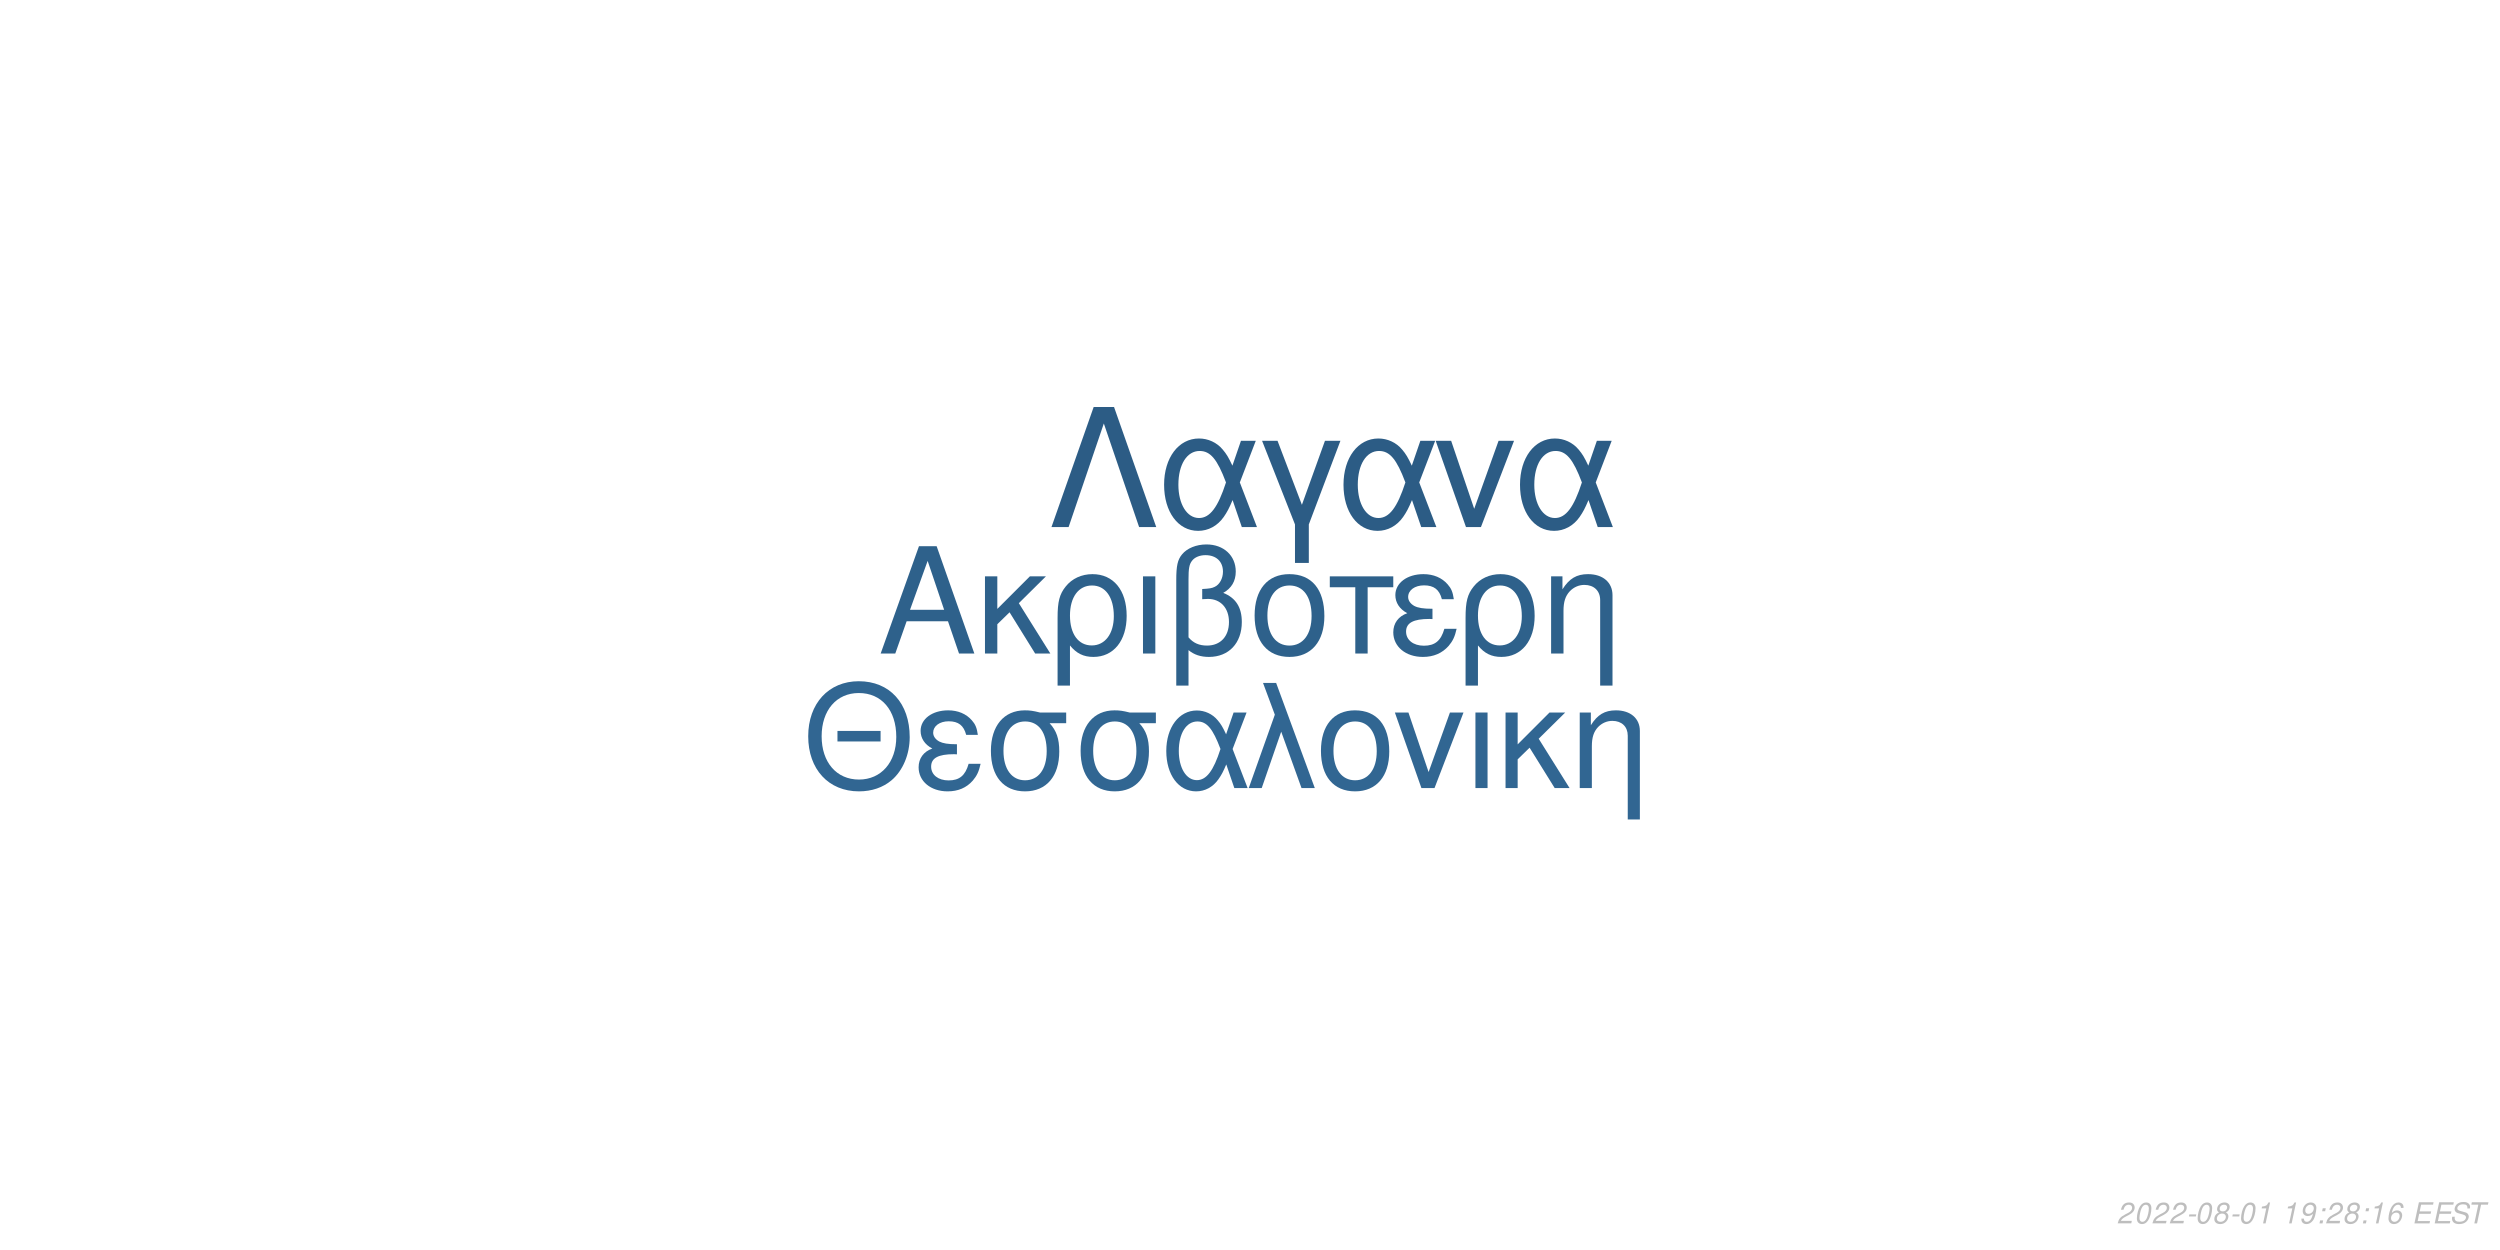
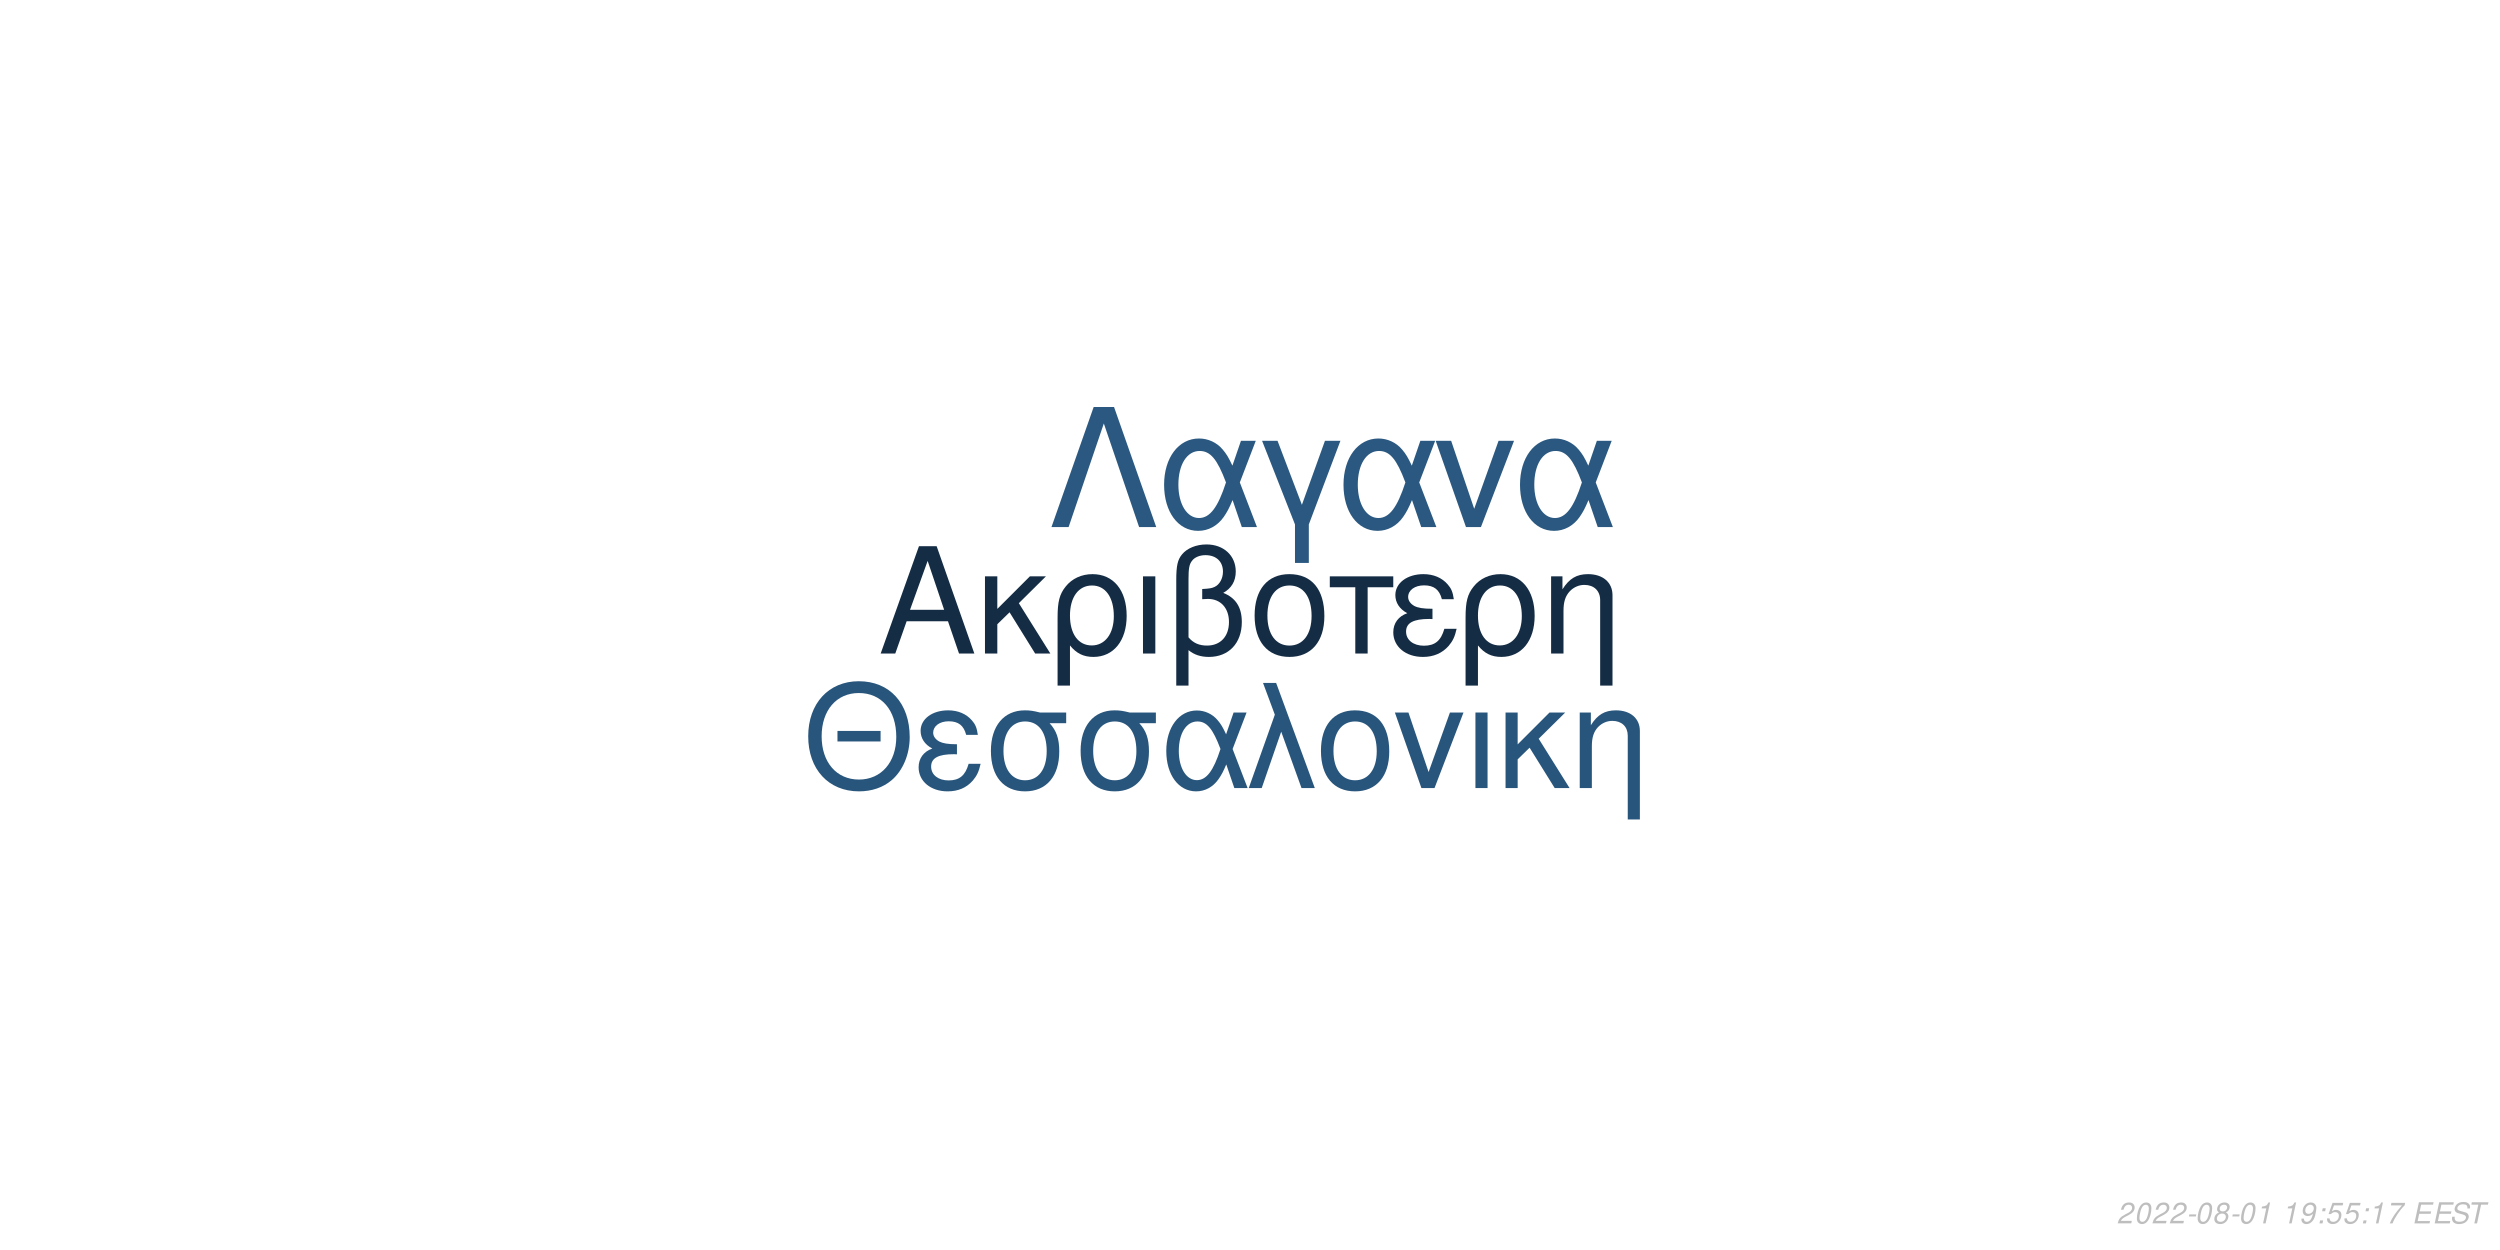
<svg xmlns="http://www.w3.org/2000/svg" xmlns:xlink="http://www.w3.org/1999/xlink" width="864pt" height="432pt" viewBox="0 0 864 432" version="1.1">
  <defs>
    <g>
      <symbol overflow="visible" id="glyph0-0">
        <path style="stroke:none;" d="" />
      </symbol>
      <symbol overflow="visible" id="glyph0-1">
        <path style="stroke:none;" d="M 24.125 -11.141 L 27.938 0 L 33.234 0 L 20.203 -37.094 L 14.094 -37.094 L 0.859 0 L 5.906 0 L 9.828 -11.141 Z M 22.797 -15.109 L 11 -15.109 L 17.094 -32.016 Z M 22.797 -15.109 " />
      </symbol>
      <symbol overflow="visible" id="glyph0-2">
        <path style="stroke:none;" d="M 7.172 -15.422 L 7.172 -26.672 L 2.906 -26.672 L 2.906 0 L 7.172 0 L 7.172 -10.125 L 11.406 -14.25 L 20.25 0 L 25.5 0 L 14.609 -17.406 L 23.969 -26.672 L 18.422 -26.672 Z M 7.172 -15.422 " />
      </symbol>
      <symbol overflow="visible" id="glyph0-3">
        <path style="stroke:none;" d="M 3 11.094 L 7.281 11.094 L 7.281 -2.797 C 9.516 -0.047 11.953 1.172 15.375 1.172 C 22.344 1.172 26.875 -4.422 26.875 -13.031 C 26.875 -21.891 22.297 -27.438 15.062 -27.438 C 11.297 -27.438 7.984 -25.906 5.797 -23.156 C 3.672 -20.516 3 -17.969 3 -12.359 Z M 14.906 -23.516 C 19.547 -23.516 22.438 -19.438 22.438 -12.922 C 22.438 -6.812 19.391 -2.797 14.812 -2.797 C 10.172 -2.797 7.281 -6.766 7.281 -13.125 C 7.281 -19.484 10.234 -23.516 14.906 -23.516 Z M 14.906 -23.516 " />
      </symbol>
      <symbol overflow="visible" id="glyph0-4">
        <path style="stroke:none;" d="M 3.516 0 L 7.781 0 L 7.781 -26.672 L 3.516 -26.672 Z M 3.516 0 " />
      </symbol>
      <symbol overflow="visible" id="glyph0-5">
        <path style="stroke:none;" d="M 4.016 11.094 L 8.25 11.094 L 8.25 -1.172 C 10.172 0.406 12.422 1.172 15.312 1.172 C 22.188 1.172 26.672 -3.609 26.672 -10.891 C 26.672 -15.984 24.578 -19.234 20.25 -20.969 C 23.109 -22.547 24.578 -25.031 24.578 -28.344 C 24.578 -33.844 20.406 -37.703 14.453 -37.703 C 10.938 -37.703 7.734 -36.391 6 -34.25 C 4.484 -32.422 4.016 -30.328 4.016 -25.391 Z M 8.25 -25.656 C 8.25 -29.359 8.5 -30.844 9.469 -32.062 C 10.375 -33.281 12.156 -34 14.094 -34 C 17.812 -34 20.156 -31.812 20.156 -28.297 C 20.156 -25.953 18.984 -23.812 17.297 -23.047 C 16.281 -22.547 15.469 -22.438 12.984 -22.297 L 12.984 -18.781 C 13.734 -18.828 14.344 -18.875 14.969 -18.875 C 19.344 -18.875 22.234 -15.719 22.234 -10.891 C 22.234 -5.906 19.281 -2.75 14.656 -2.75 C 11.953 -2.75 9.922 -3.609 8.25 -5.594 Z M 8.25 -25.656 " />
      </symbol>
      <symbol overflow="visible" id="glyph0-6">
        <path style="stroke:none;" d="M 14.094 -27.438 C 6.562 -27.438 2.094 -22.094 2.094 -13.125 C 2.094 -4.125 6.562 1.172 14.141 1.172 C 21.672 1.172 26.203 -4.172 26.203 -12.922 C 26.203 -22.188 21.828 -27.438 14.094 -27.438 Z M 14.141 -23.516 C 18.938 -23.516 21.781 -19.594 21.781 -12.984 C 21.781 -6.672 18.828 -2.75 14.141 -2.75 C 9.422 -2.75 6.516 -6.672 6.516 -13.125 C 6.516 -19.594 9.422 -23.516 14.141 -23.516 Z M 14.141 -23.516 " />
      </symbol>
      <symbol overflow="visible" id="glyph0-7">
        <path style="stroke:none;" d="M 7.891 0 L 12.156 0 L 12.156 -22.906 L 21.016 -22.906 L 21.016 -26.672 L -0.922 -26.672 L -0.922 -22.906 L 7.891 -22.906 Z M 7.891 0 " />
      </symbol>
      <symbol overflow="visible" id="glyph0-8">
        <path style="stroke:none;" d="M 14.562 -15.469 C 11.344 -15.469 9.562 -15.781 8.297 -16.438 C 6.922 -17.203 6.156 -18.328 6.156 -19.547 C 6.156 -21.891 8.453 -23.562 11.656 -23.562 C 15.062 -23.562 16.953 -22.094 17.812 -18.781 L 21.938 -18.781 C 21.578 -21.266 21.062 -22.5 19.797 -23.922 C 17.812 -26.203 14.906 -27.438 11.453 -27.438 C 5.797 -27.438 1.734 -24.375 1.734 -20.203 C 1.734 -17.609 3.156 -15.375 5.859 -13.938 C 2.797 -12.875 1.016 -10.484 1.016 -7.328 C 1.016 -2.391 5.297 1.172 11.25 1.172 C 14.969 1.172 17.906 -0.109 20.156 -2.641 C 21.578 -4.328 22.297 -5.797 22.906 -8.547 L 18.672 -8.547 C 17.5 -4.422 15.422 -2.703 11.609 -2.703 C 7.938 -2.703 5.438 -4.688 5.438 -7.578 C 5.438 -10.578 7.938 -11.953 13.484 -11.953 C 13.641 -11.953 14.094 -11.953 14.562 -11.906 Z M 14.562 -15.469 " />
      </symbol>
      <symbol overflow="visible" id="glyph0-9">
        <path style="stroke:none;" d="M 3.562 -26.672 L 3.562 0 L 7.844 0 L 7.844 -14.703 C 7.844 -17.906 8.5 -19.891 10.031 -21.531 C 11.406 -22.953 13.188 -23.719 15.062 -23.719 C 18.375 -23.719 20.516 -21.672 20.516 -18.469 L 20.516 11.094 L 24.781 11.094 L 24.781 -20.156 C 24.781 -24.578 21.469 -27.438 16.328 -27.438 C 12.359 -27.438 9.828 -25.906 7.484 -22.188 L 7.484 -26.672 Z M 3.562 -26.672 " />
      </symbol>
      <symbol overflow="visible" id="glyph1-0">
        <path style="stroke:none;" d="" />
      </symbol>
      <symbol overflow="visible" id="glyph1-1">
        <path style="stroke:none;" d="M 26.859 -19.734 L 11.953 -19.734 L 11.953 -16.094 L 26.859 -16.094 Z M 19.328 -36.922 C 8.922 -36.922 1.844 -29.25 1.844 -17.891 C 1.844 -6.484 8.875 1.141 19.391 1.141 C 23.812 1.141 27.703 -0.203 30.641 -2.688 C 34.578 -6.031 36.922 -11.656 36.922 -17.594 C 36.922 -29.297 30 -36.922 19.328 -36.922 Z M 19.328 -32.844 C 27.203 -32.844 32.281 -26.906 32.281 -17.688 C 32.281 -8.922 27.062 -2.938 19.391 -2.938 C 11.609 -2.938 6.484 -8.922 6.484 -17.891 C 6.484 -26.859 11.609 -32.844 19.328 -32.844 Z M 19.328 -32.844 " />
      </symbol>
      <symbol overflow="visible" id="glyph1-2">
        <path style="stroke:none;" d="M 14.25 -15.141 C 11.109 -15.141 9.375 -15.453 8.125 -16.094 C 6.781 -16.844 6.031 -17.938 6.031 -19.141 C 6.031 -21.422 8.266 -23.078 11.406 -23.078 C 14.75 -23.078 16.594 -21.625 17.438 -18.391 L 21.469 -18.391 C 21.125 -20.828 20.625 -22.031 19.391 -23.422 C 17.438 -25.656 14.594 -26.859 11.219 -26.859 C 5.688 -26.859 1.688 -23.875 1.688 -19.781 C 1.688 -17.234 3.094 -15.047 5.734 -13.656 C 2.734 -12.609 1 -10.266 1 -7.172 C 1 -2.344 5.188 1.141 11.016 1.141 C 14.656 1.141 17.547 -0.094 19.734 -2.594 C 21.125 -4.234 21.828 -5.688 22.422 -8.375 L 18.281 -8.375 C 17.141 -4.328 15.094 -2.641 11.359 -2.641 C 7.766 -2.641 5.328 -4.578 5.328 -7.422 C 5.328 -10.359 7.766 -11.703 13.203 -11.703 C 13.359 -11.703 13.797 -11.703 14.25 -11.656 Z M 14.25 -15.141 " />
      </symbol>
      <symbol overflow="visible" id="glyph1-3">
        <path style="stroke:none;" d="M 29 -26.109 L 19.938 -26.109 C 17.594 -26.703 16.438 -26.859 14.703 -26.859 C 7.469 -26.859 2.984 -21.469 2.984 -12.859 C 2.984 -4.031 7.375 1.141 14.797 1.141 C 22.172 1.141 26.609 -4.078 26.609 -12.656 C 26.609 -17.047 25.656 -19.828 23.266 -22.422 L 29 -22.422 Z M 14.797 -23.016 C 19.531 -23.016 22.266 -19.234 22.266 -12.75 C 22.266 -6.531 19.438 -2.688 14.797 -2.688 C 10.172 -2.688 7.328 -6.531 7.328 -12.859 C 7.328 -19.188 10.172 -23.016 14.797 -23.016 Z M 14.797 -23.016 " />
      </symbol>
      <symbol overflow="visible" id="glyph1-4">
        <path style="stroke:none;" d="M 29.344 -26.109 L 24.859 -26.109 L 22.266 -18.578 C 21.125 -21.031 20.484 -22.125 19.328 -23.469 C 17.547 -25.609 14.906 -26.812 12.156 -26.812 C 5.984 -26.812 1.594 -20.984 1.594 -12.812 C 1.594 -4.578 5.828 1.141 11.906 1.141 C 14.953 1.141 17.734 -0.344 19.625 -3.047 C 20.672 -4.531 21.281 -5.688 22.328 -8.172 L 25.109 0 L 29.703 0 L 24.516 -13.5 Z M 20.328 -13.5 C 17.891 -5.922 15.453 -2.734 12.156 -2.734 C 8.516 -2.734 5.922 -6.922 5.922 -12.812 C 5.922 -18.938 8.516 -23.016 12.359 -23.016 C 15.594 -23.016 17.688 -20.531 20.328 -13.5 Z M 20.328 -13.5 " />
      </symbol>
      <symbol overflow="visible" id="glyph1-5">
        <path style="stroke:none;" d="M 1.094 0 L 5.578 0 L 12.312 -19.484 L 19.328 0 L 23.922 0 L 10.562 -36.328 L 6.031 -36.328 L 10.109 -25.359 Z M 1.094 0 " />
      </symbol>
      <symbol overflow="visible" id="glyph1-6">
        <path style="stroke:none;" d="M 13.797 -26.859 C 6.422 -26.859 2.047 -21.625 2.047 -12.859 C 2.047 -4.031 6.422 1.141 13.859 1.141 C 21.234 1.141 25.656 -4.078 25.656 -12.656 C 25.656 -21.719 21.375 -26.859 13.797 -26.859 Z M 13.859 -23.016 C 18.531 -23.016 21.328 -19.188 21.328 -12.703 C 21.328 -6.531 18.438 -2.688 13.859 -2.688 C 9.219 -2.688 6.375 -6.531 6.375 -12.859 C 6.375 -19.188 9.219 -23.016 13.859 -23.016 Z M 13.859 -23.016 " />
      </symbol>
      <symbol overflow="visible" id="glyph1-7">
        <path style="stroke:none;" d="M 14.297 0 L 24.312 -26.109 L 19.625 -26.109 L 12.25 -5.531 L 5.281 -26.109 L 0.594 -26.109 L 9.766 0 Z M 14.297 0 " />
      </symbol>
      <symbol overflow="visible" id="glyph1-8">
        <path style="stroke:none;" d="M 3.438 0 L 7.625 0 L 7.625 -26.109 L 3.438 -26.109 Z M 3.438 0 " />
      </symbol>
      <symbol overflow="visible" id="glyph1-9">
        <path style="stroke:none;" d="M 7.031 -15.094 L 7.031 -26.109 L 2.844 -26.109 L 2.844 0 L 7.031 0 L 7.031 -9.922 L 11.156 -13.953 L 19.828 0 L 24.969 0 L 14.297 -17.047 L 23.469 -26.109 L 18.031 -26.109 Z M 7.031 -15.094 " />
      </symbol>
      <symbol overflow="visible" id="glyph1-10">
        <path style="stroke:none;" d="M 3.484 -26.109 L 3.484 0 L 7.672 0 L 7.672 -14.406 C 7.672 -17.547 8.328 -19.484 9.812 -21.078 C 11.156 -22.469 12.906 -23.219 14.75 -23.219 C 17.984 -23.219 20.078 -21.234 20.078 -18.094 L 20.078 10.859 L 24.266 10.859 L 24.266 -19.734 C 24.266 -24.062 21.031 -26.859 16 -26.859 C 12.109 -26.859 9.609 -25.359 7.328 -21.719 L 7.328 -26.109 Z M 3.484 -26.109 " />
      </symbol>
      <symbol overflow="visible" id="glyph2-0">
        <path style="stroke:none;" d="" />
      </symbol>
      <symbol overflow="visible" id="glyph2-1">
        <path style="stroke:none;" d="M 22.531 -41.484 L 15.484 -41.484 L 0.906 0 L 6.828 0 L 19 -35.797 L 31.188 0 L 37.109 0 Z M 22.531 -41.484 " />
      </symbol>
      <symbol overflow="visible" id="glyph2-2">
        <path style="stroke:none;" d="M 33.516 -29.812 L 28.391 -29.812 L 25.438 -21.219 C 24.125 -24.016 23.391 -25.266 22.078 -26.797 C 20.031 -29.25 17.016 -30.609 13.891 -30.609 C 6.828 -30.609 1.828 -23.953 1.828 -14.625 C 1.828 -5.234 6.656 1.312 13.594 1.312 C 17.078 1.312 20.266 -0.391 22.422 -3.469 C 23.609 -5.172 24.297 -6.484 25.5 -9.328 L 28.688 0 L 33.922 0 L 28 -15.422 Z M 23.219 -15.422 C 20.422 -6.766 17.641 -3.125 13.891 -3.125 C 9.734 -3.125 6.766 -7.906 6.766 -14.625 C 6.766 -21.625 9.734 -26.297 14.109 -26.297 C 17.812 -26.297 20.203 -23.453 23.219 -15.422 Z M 23.219 -15.422 " />
      </symbol>
      <symbol overflow="visible" id="glyph2-3">
        <path style="stroke:none;" d="M 12.062 12.406 L 16.844 12.406 L 16.844 -0.906 L 27.766 -29.812 L 22.422 -29.812 L 14.453 -7.688 L 6.031 -29.812 L 0.688 -29.812 L 12.062 -0.906 Z M 12.062 12.406 " />
      </symbol>
      <symbol overflow="visible" id="glyph2-4">
        <path style="stroke:none;" d="M 16.328 0 L 27.766 -29.812 L 22.422 -29.812 L 14 -6.312 L 6.031 -29.812 L 0.688 -29.812 L 11.156 0 Z M 16.328 0 " />
      </symbol>
      <symbol overflow="visible" id="glyph3-0">
        <path style="stroke:none;" d="" />
      </symbol>
      <symbol overflow="visible" id="glyph3-1">
        <path style="stroke:none;" d="M 5.234 -0.875 L 1.469 -0.875 C 1.641 -1.375 2.203 -1.891 3.109 -2.344 L 4.234 -2.938 C 5.562 -3.625 6.219 -4.469 6.219 -5.484 C 6.219 -5.938 6.062 -6.359 5.797 -6.656 C 5.469 -7.047 4.984 -7.234 4.312 -7.234 C 2.766 -7.234 1.891 -6.453 1.484 -4.734 L 2.375 -4.734 C 2.484 -5.188 2.609 -5.484 2.797 -5.75 C 3.094 -6.203 3.609 -6.453 4.188 -6.453 C 4.891 -6.453 5.344 -6.031 5.344 -5.375 C 5.344 -4.703 4.859 -4.094 4.016 -3.656 L 2.984 -3.125 C 1.234 -2.188 0.797 -1.656 0.344 -0.016 L 5.047 -0.016 Z M 5.234 -0.875 " />
      </symbol>
      <symbol overflow="visible" id="glyph3-2">
        <path style="stroke:none;" d="M 4.203 -7.234 C 3.375 -7.234 2.688 -6.812 2.125 -5.984 C 1.484 -5.047 0.984 -3.188 0.984 -1.734 C 0.984 -1.109 1.172 -0.562 1.484 -0.266 C 1.797 0.047 2.281 0.234 2.766 0.234 C 3.625 0.234 4.281 -0.156 4.859 -1.016 C 5.516 -1.953 6 -3.797 6 -5.266 C 6 -6.5 5.328 -7.234 4.203 -7.234 Z M 4.094 -6.453 C 4.734 -6.453 5.125 -5.984 5.125 -5.156 C 5.125 -4.203 4.781 -2.625 4.406 -1.812 C 3.984 -0.938 3.516 -0.547 2.875 -0.547 C 2.25 -0.547 1.875 -1.031 1.875 -1.828 C 1.875 -2.797 2.203 -4.344 2.594 -5.203 C 2.984 -6.047 3.453 -6.453 4.094 -6.453 Z M 4.094 -6.453 " />
      </symbol>
      <symbol overflow="visible" id="glyph3-3">
        <path style="stroke:none;" d="M 3.516 -3.125 L 1.125 -3.125 L 0.969 -2.406 L 3.359 -2.406 Z M 3.516 -3.125 " />
      </symbol>
      <symbol overflow="visible" id="glyph3-4">
        <path style="stroke:none;" d="M 4.766 -3.797 C 5.078 -3.969 5.234 -4.078 5.438 -4.234 C 5.812 -4.594 6.062 -5.172 6.062 -5.734 C 6.062 -6.625 5.344 -7.234 4.266 -7.234 C 2.812 -7.234 1.703 -6.219 1.703 -4.875 C 1.703 -4.406 1.875 -4.125 2.359 -3.812 C 1.297 -3.312 0.75 -2.516 0.75 -1.469 C 0.75 -0.438 1.547 0.234 2.812 0.234 C 3.656 0.234 4.359 -0.094 4.938 -0.734 C 5.359 -1.234 5.609 -1.859 5.609 -2.438 C 5.609 -3.047 5.312 -3.516 4.766 -3.797 Z M 4.109 -6.453 C 4.797 -6.453 5.188 -6.125 5.188 -5.578 C 5.188 -5.266 5.062 -4.922 4.859 -4.672 C 4.562 -4.312 4.188 -4.156 3.656 -4.156 C 2.984 -4.156 2.594 -4.453 2.594 -4.984 C 2.594 -5.859 3.203 -6.453 4.109 -6.453 Z M 3.453 -3.406 C 4.234 -3.406 4.734 -2.984 4.734 -2.312 C 4.734 -1.312 3.922 -0.547 2.875 -0.547 C 2.125 -0.547 1.625 -0.969 1.625 -1.625 C 1.625 -2.609 2.438 -3.406 3.453 -3.406 Z M 3.453 -3.406 " />
      </symbol>
      <symbol overflow="visible" id="glyph3-5">
        <path style="stroke:none;" d="M 3.703 -5.188 L 2.594 0 L 3.469 0 L 5.016 -7.234 L 4.438 -7.234 C 3.906 -6.156 3.688 -6.016 2.234 -5.812 L 2.109 -5.188 Z M 3.703 -5.188 " />
      </symbol>
      <symbol overflow="visible" id="glyph3-6">
        <path style="stroke:none;" d="" />
      </symbol>
      <symbol overflow="visible" id="glyph3-7">
        <path style="stroke:none;" d="M 0.844 -1.656 C 0.844 -1.547 0.844 -1.438 0.844 -1.375 C 0.844 -0.406 1.531 0.234 2.578 0.234 C 3.203 0.234 3.766 0.016 4.297 -0.438 C 4.938 -1 5.312 -1.656 5.594 -2.719 C 5.844 -3.672 6.016 -4.766 6.016 -5.375 C 6.016 -5.844 5.844 -6.328 5.547 -6.656 C 5.203 -7.031 4.703 -7.234 4.062 -7.234 C 2.516 -7.234 1.297 -5.938 1.297 -4.266 C 1.297 -3.203 1.984 -2.547 3.047 -2.547 C 3.484 -2.547 3.953 -2.672 4.281 -2.891 C 4.406 -2.984 4.547 -3.078 4.828 -3.344 C 4.438 -1.484 3.703 -0.547 2.703 -0.547 C 2.109 -0.547 1.719 -0.938 1.719 -1.547 L 1.719 -1.656 Z M 3.953 -6.453 C 4.625 -6.453 5.141 -5.953 5.141 -5.281 C 5.141 -4.188 4.312 -3.312 3.297 -3.312 C 2.594 -3.312 2.172 -3.734 2.172 -4.453 C 2.172 -5.562 2.984 -6.453 3.953 -6.453 Z M 3.953 -6.453 " />
      </symbol>
      <symbol overflow="visible" id="glyph3-8">
        <path style="stroke:none;" d="M 2.359 -1.031 L 1.312 -1.031 L 1.094 0 L 2.141 0 Z M 3.266 -5.234 L 2.219 -5.234 L 2 -4.203 L 3.047 -4.203 Z M 3.266 -5.234 " />
      </symbol>
      <symbol overflow="visible" id="glyph3-9">
-         <path style="stroke:none;" d="M 6.125 -5.344 L 6.141 -5.625 C 6.141 -6.609 5.453 -7.234 4.391 -7.234 C 3.438 -7.234 2.641 -6.719 2.016 -5.703 C 1.422 -4.781 0.938 -2.953 0.938 -1.688 C 0.938 -0.516 1.688 0.234 2.859 0.234 C 3.703 0.234 4.438 -0.156 5 -0.875 C 5.406 -1.422 5.672 -2.156 5.672 -2.766 C 5.672 -3.812 4.969 -4.5 3.906 -4.5 C 3.234 -4.5 2.672 -4.234 2.094 -3.625 C 2.406 -5.375 3.234 -6.453 4.25 -6.453 C 4.703 -6.453 5.062 -6.234 5.172 -5.844 C 5.203 -5.719 5.234 -5.578 5.25 -5.344 Z M 3.656 -3.734 C 4.344 -3.734 4.797 -3.281 4.797 -2.625 C 4.797 -1.469 3.984 -0.547 2.984 -0.547 C 2.297 -0.547 1.812 -1.047 1.812 -1.766 C 1.812 -2.859 2.625 -3.734 3.656 -3.734 Z M 3.656 -3.734 " />
+         <path style="stroke:none;" d="M 6.297 -7.094 L 2.594 -7.094 L 1.234 -3.234 L 2.047 -3.234 C 2.656 -3.766 2.938 -3.906 3.531 -3.906 C 4.328 -3.906 4.797 -3.453 4.797 -2.688 C 4.797 -1.438 3.969 -0.547 2.828 -0.547 C 2.031 -0.547 1.609 -0.938 1.578 -1.734 L 0.703 -1.734 L 0.703 -1.516 C 0.703 -0.938 0.844 -0.547 1.188 -0.266 C 1.562 0.062 2.078 0.234 2.703 0.234 C 3.656 0.234 4.391 -0.156 4.984 -0.922 C 5.422 -1.5 5.672 -2.234 5.672 -2.953 C 5.672 -4 4.938 -4.672 3.812 -4.672 C 3.328 -4.672 2.906 -4.547 2.406 -4.234 L 3.109 -6.219 L 6.109 -6.219 Z M 6.297 -7.094 " />
      </symbol>
      <symbol overflow="visible" id="glyph3-10">
+         <path style="stroke:none;" d="M 6.703 -7.094 L 1.953 -7.094 L 1.766 -6.219 L 5.594 -6.219 C 3.344 -3.688 2.266 -2.109 1.375 0 L 2.344 0 C 3.031 -1.906 4.828 -4.594 6.547 -6.281 Z M 6.703 -7.094 " />
+       </symbol>
+       <symbol overflow="visible" id="glyph3-11">
        <path style="stroke:none;" d="M 2.547 -3.312 L 6.5 -3.312 L 6.688 -4.141 L 2.719 -4.141 L 3.219 -6.469 L 7.344 -6.469 L 7.516 -7.297 L 2.453 -7.297 L 0.906 0 L 6.125 0 L 6.297 -0.812 L 2.016 -0.812 Z M 2.547 -3.312 " />
      </symbol>
-       <symbol overflow="visible" id="glyph3-11">
+       <symbol overflow="visible" id="glyph3-12">
        <path style="stroke:none;" d="M 7.062 -5.156 C 7.125 -5.438 7.141 -5.562 7.141 -5.703 C 7.141 -6.156 6.938 -6.594 6.594 -6.891 C 6.188 -7.25 5.656 -7.406 4.875 -7.406 C 3.844 -7.406 3.047 -7.125 2.5 -6.562 C 2.094 -6.141 1.781 -5.438 1.781 -4.922 C 1.781 -4.297 2.219 -3.766 2.891 -3.562 L 4.594 -3.094 C 5.406 -2.859 5.734 -2.578 5.734 -2.094 C 5.734 -1.781 5.547 -1.406 5.266 -1.141 C 4.844 -0.766 4.266 -0.578 3.453 -0.578 C 2.328 -0.578 1.812 -0.984 1.812 -1.906 C 1.812 -2.047 1.812 -2.125 1.844 -2.312 L 0.984 -2.312 C 0.906 -2.062 0.891 -1.906 0.891 -1.688 C 0.891 -0.484 1.797 0.234 3.297 0.234 C 4.359 0.234 5.234 -0.062 5.812 -0.609 C 6.344 -1.078 6.688 -1.797 6.688 -2.375 C 6.688 -2.641 6.609 -2.906 6.453 -3.156 C 6.234 -3.5 5.938 -3.703 5.469 -3.828 L 3.75 -4.312 C 2.984 -4.547 2.734 -4.734 2.734 -5.188 C 2.734 -5.547 2.875 -5.844 3.188 -6.109 C 3.547 -6.438 4.031 -6.594 4.703 -6.594 C 5.266 -6.594 5.688 -6.484 5.906 -6.297 C 6.094 -6.125 6.219 -5.797 6.219 -5.516 C 6.219 -5.422 6.203 -5.344 6.188 -5.156 Z M 7.062 -5.156 " />
      </symbol>
-       <symbol overflow="visible" id="glyph3-12">
+       <symbol overflow="visible" id="glyph3-13">
        <path style="stroke:none;" d="M 4.938 -6.469 L 7.312 -6.469 L 7.484 -7.297 L 1.75 -7.297 L 1.578 -6.469 L 3.984 -6.469 L 2.609 0 L 3.547 0 Z M 4.938 -6.469 " />
      </symbol>
    </g>
  </defs>
  <g id="surface1">
    <rect x="0" y="0" width="864" height="432" style="fill:rgb(100%,100%,100%);fill-opacity:1;stroke:none;" />
-     <g style="fill:rgb(18.039%,38.039%,54.51%);fill-opacity:1;">
+     <g style="fill:rgb(7.843%,17.255%,26.667%);fill-opacity:1;">
      <use xlink:href="#glyph0-1" x="303.5" y="225.861" />
      <use xlink:href="#glyph0-2" x="337.5" y="225.861" />
      <use xlink:href="#glyph0-3" x="362.5" y="225.861" />
      <use xlink:href="#glyph0-4" x="391.5" y="225.861" />
      <use xlink:href="#glyph0-5" x="402.5" y="225.861" />
      <use xlink:href="#glyph0-6" x="431.5" y="225.861" />
      <use xlink:href="#glyph0-7" x="460.5" y="225.861" />
      <use xlink:href="#glyph0-8" x="480.5" y="225.861" />
      <use xlink:href="#glyph0-3" x="503.5" y="225.861" />
      <use xlink:href="#glyph0-9" x="532.5" y="225.861" />
    </g>
-     <g style="fill:rgb(19.216%,40%,57.255%);fill-opacity:1;">
+     <g style="fill:rgb(15.686%,33.333%,48.627%);fill-opacity:1;">
      <use xlink:href="#glyph1-1" x="277.473" y="272.354" />
      <use xlink:href="#glyph1-2" x="316.473" y="272.354" />
      <use xlink:href="#glyph1-3" x="339.473" y="272.354" />
      <use xlink:href="#glyph1-3" x="370.473" y="272.354" />
      <use xlink:href="#glyph1-4" x="401.473" y="272.354" />
      <use xlink:href="#glyph1-5" x="430.473" y="272.354" />
      <use xlink:href="#glyph1-6" x="454.473" y="272.354" />
      <use xlink:href="#glyph1-7" x="481.473" y="272.354" />
      <use xlink:href="#glyph1-8" x="506.473" y="272.354" />
      <use xlink:href="#glyph1-9" x="517.473" y="272.354" />
      <use xlink:href="#glyph1-10" x="542.473" y="272.354" />
    </g>
-     <g style="fill:rgb(17.255%,36.078%,52.157%);fill-opacity:1;">
+     <g style="fill:rgb(16.471%,34.51%,50.196%);fill-opacity:1;">
      <use xlink:href="#glyph2-1" x="362.484" y="182.152" />
      <use xlink:href="#glyph2-2" x="400.484" y="182.152" />
      <use xlink:href="#glyph2-3" x="435.484" y="182.152" />
      <use xlink:href="#glyph2-2" x="462.484" y="182.152" />
      <use xlink:href="#glyph2-4" x="495.484" y="182.152" />
      <use xlink:href="#glyph2-2" x="523.484" y="182.152" />
    </g>
    <g style="fill:rgb(74.51%,74.51%,74.51%);fill-opacity:1;">
      <use xlink:href="#glyph3-1" x="731.52" y="422.81" />
      <use xlink:href="#glyph3-2" x="737.52" y="422.81" />
      <use xlink:href="#glyph3-1" x="743.52" y="422.81" />
      <use xlink:href="#glyph3-1" x="749.52" y="422.81" />
      <use xlink:href="#glyph3-3" x="755.52" y="422.81" />
      <use xlink:href="#glyph3-2" x="758.52" y="422.81" />
      <use xlink:href="#glyph3-4" x="764.52" y="422.81" />
      <use xlink:href="#glyph3-3" x="770.52" y="422.81" />
      <use xlink:href="#glyph3-2" x="773.52" y="422.81" />
      <use xlink:href="#glyph3-5" x="779.52" y="422.81" />
      <use xlink:href="#glyph3-6" x="785.52" y="422.81" />
      <use xlink:href="#glyph3-5" x="788.52" y="422.81" />
      <use xlink:href="#glyph3-7" x="794.52" y="422.81" />
      <use xlink:href="#glyph3-8" x="800.52" y="422.81" />
-       <use xlink:href="#glyph3-1" x="803.52" y="422.81" />
-       <use xlink:href="#glyph3-4" x="809.52" y="422.81" />
+       <use xlink:href="#glyph3-9" x="803.52" y="422.81" />
+       <use xlink:href="#glyph3-9" x="809.52" y="422.81" />
      <use xlink:href="#glyph3-8" x="815.52" y="422.81" />
      <use xlink:href="#glyph3-5" x="818.52" y="422.81" />
-       <use xlink:href="#glyph3-9" x="824.52" y="422.81" />
+       <use xlink:href="#glyph3-10" x="824.52" y="422.81" />
      <use xlink:href="#glyph3-6" x="830.52" y="422.81" />
-       <use xlink:href="#glyph3-10" x="833.52" y="422.81" />
-       <use xlink:href="#glyph3-10" x="840.52" y="422.81" />
-       <use xlink:href="#glyph3-11" x="846.52" y="422.81" />
-       <use xlink:href="#glyph3-12" x="852.52" y="422.81" />
+       <use xlink:href="#glyph3-11" x="833.52" y="422.81" />
+       <use xlink:href="#glyph3-11" x="840.52" y="422.81" />
+       <use xlink:href="#glyph3-12" x="846.52" y="422.81" />
+       <use xlink:href="#glyph3-13" x="852.52" y="422.81" />
    </g>
  </g>
</svg>
